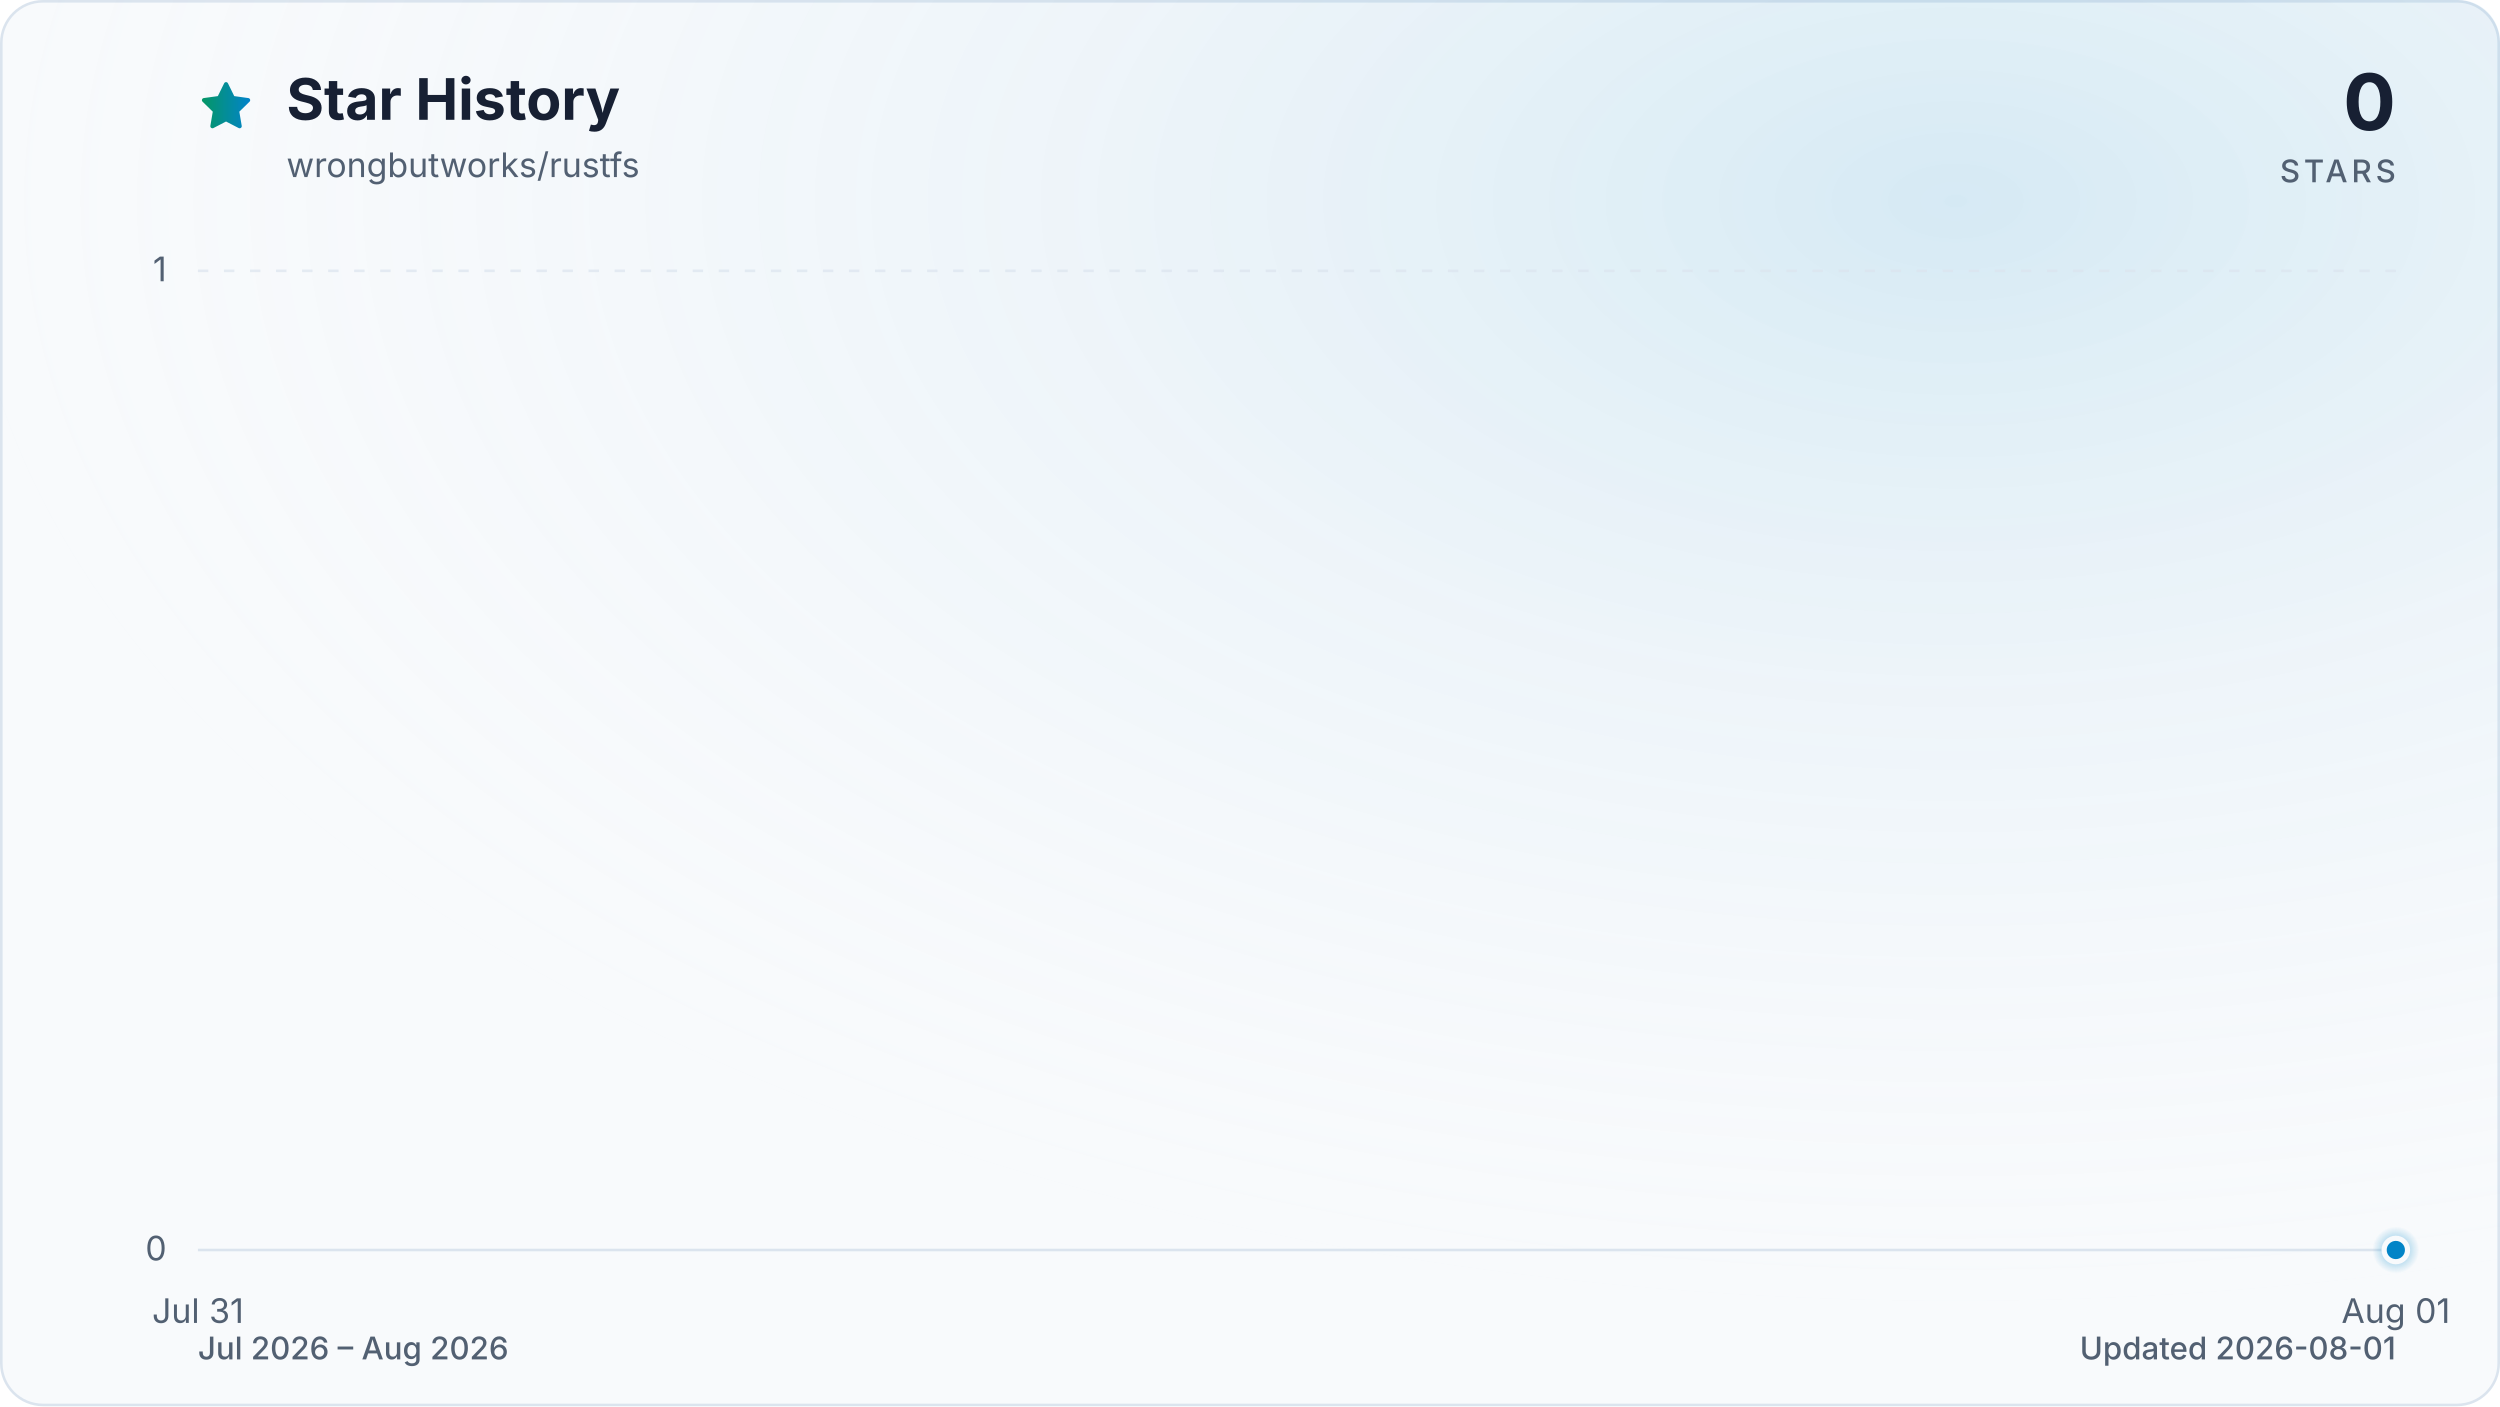
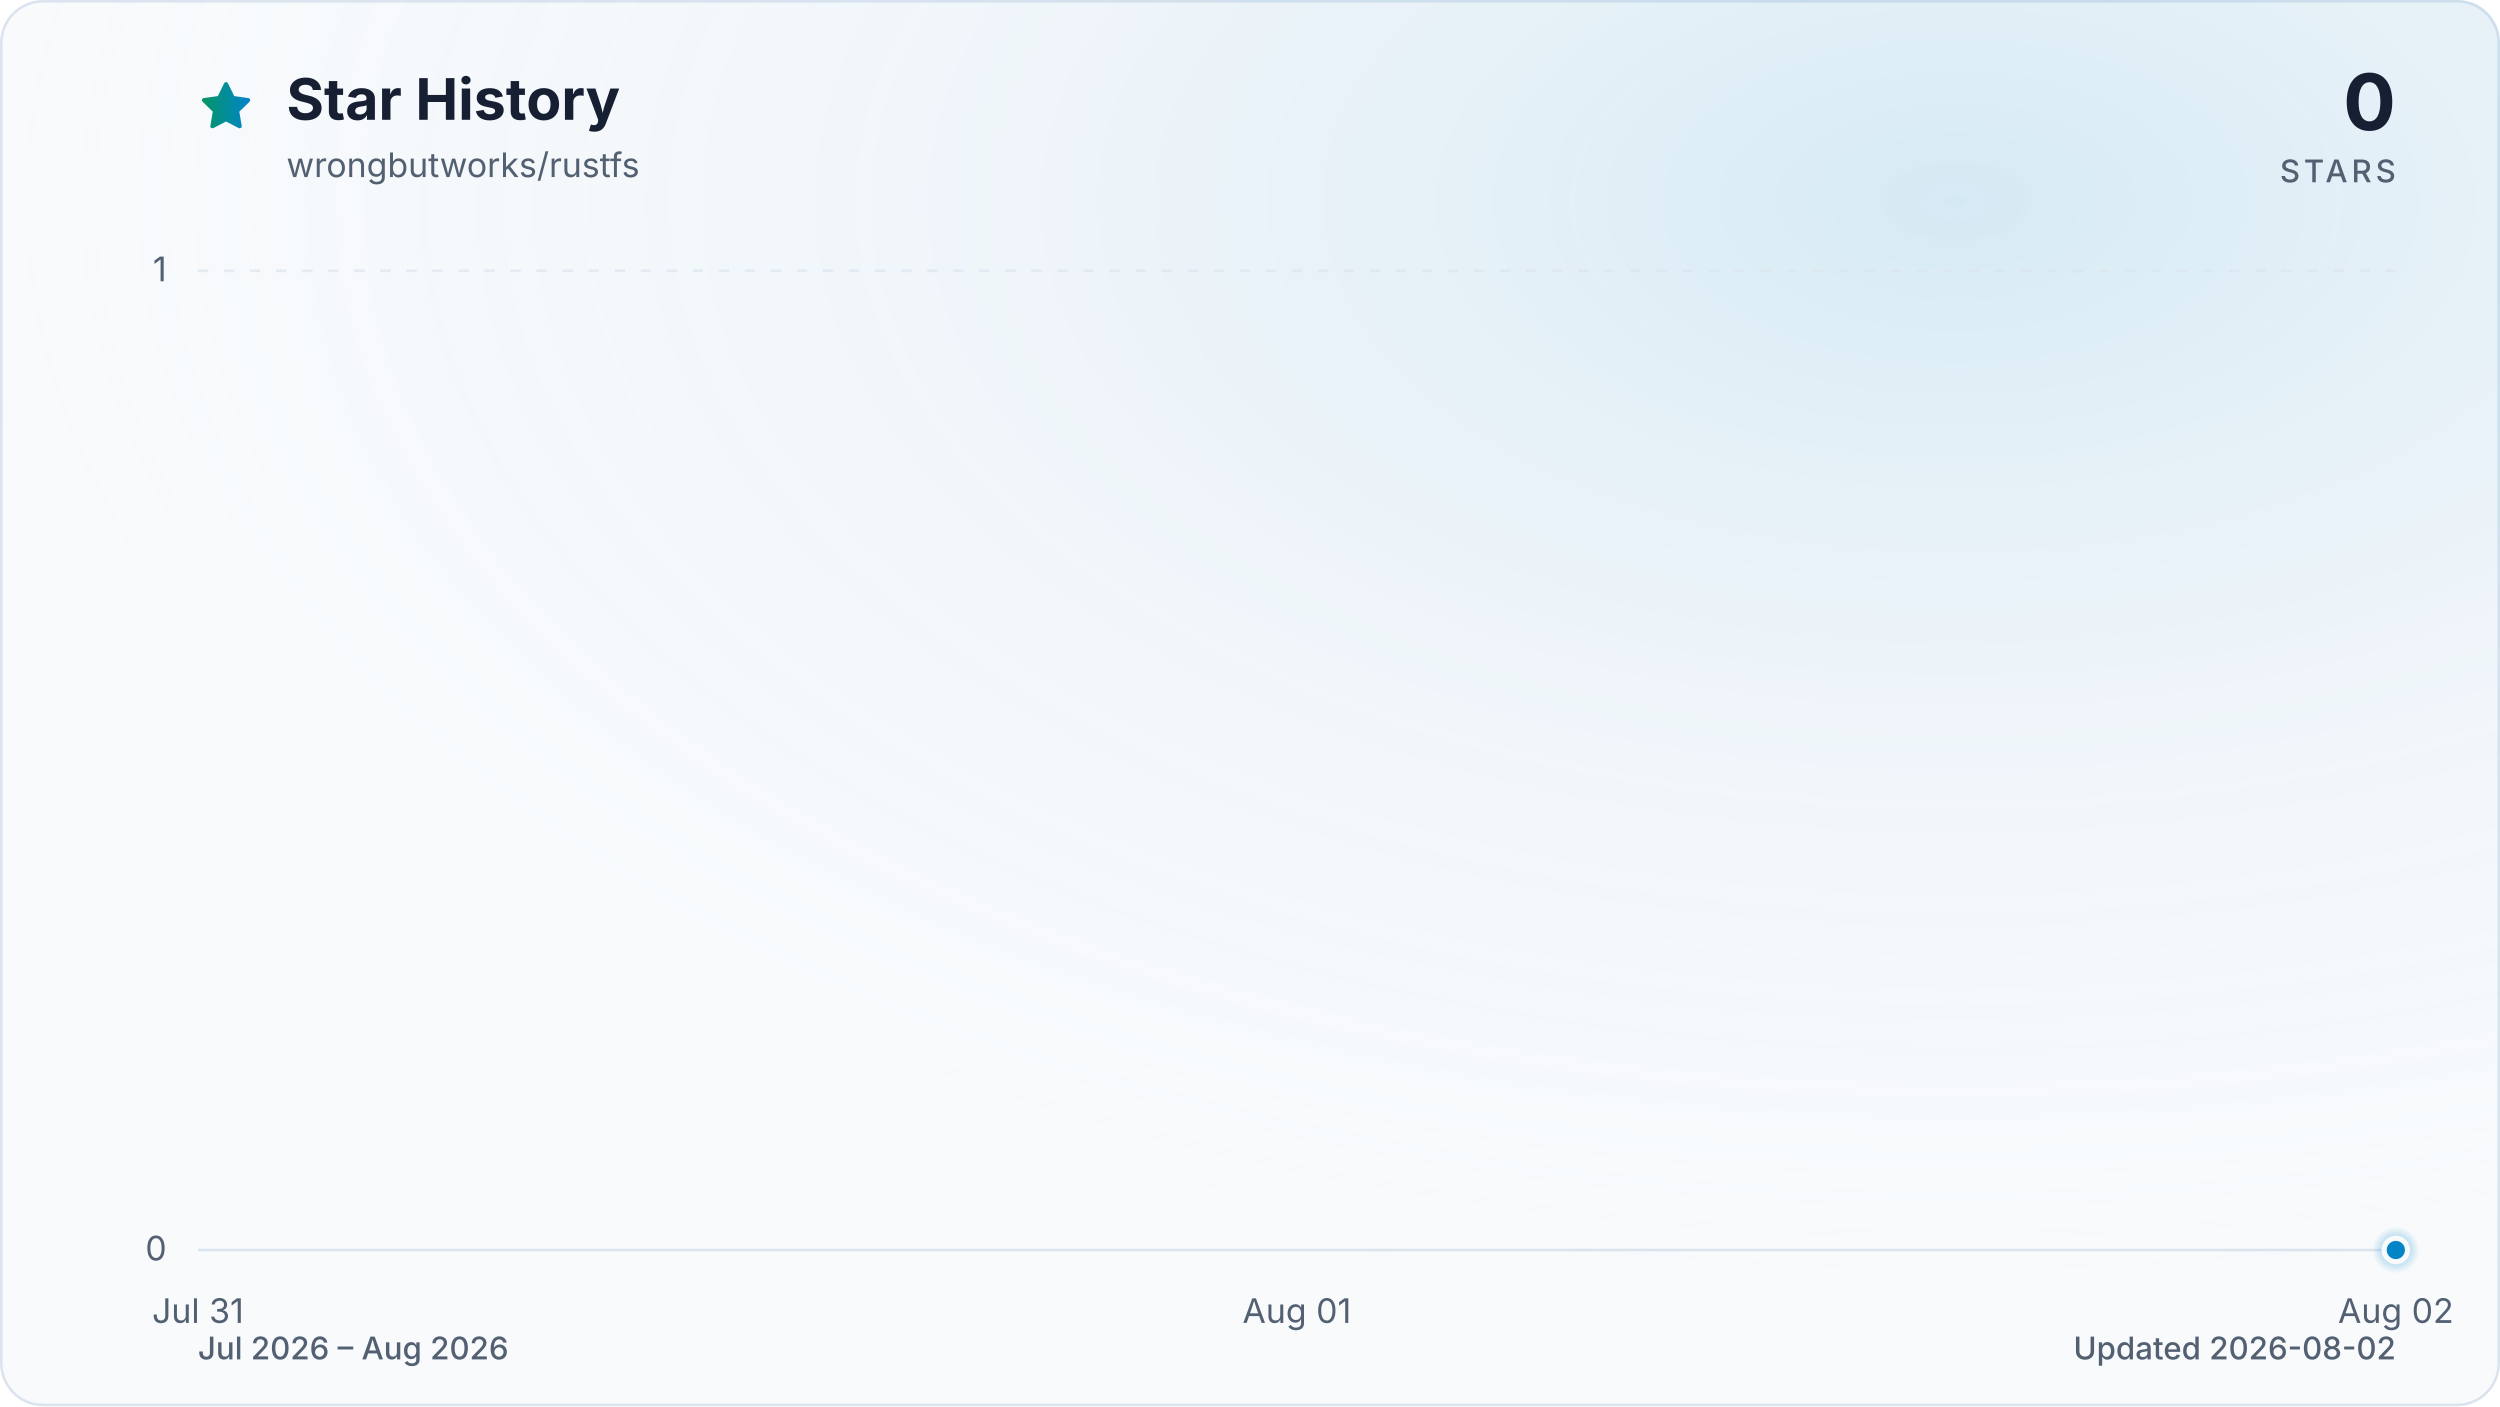
<svg xmlns="http://www.w3.org/2000/svg" viewBox="0 0 960 540" role="img" aria-labelledby="title description" data-style="gradient" data-variant="glow" data-animated="true">
  <defs>
    <linearGradient id="trend" x1="0" y1="0" x2="1" y2="0">
      <stop offset="0%" stop-color="#059669" />
      <stop offset="100%" stop-color="#0284c7" />
    </linearGradient>
    <linearGradient id="area" x1="0" y1="0" x2="0" y2="1">
      <stop offset="0%" stop-color="#059669" stop-opacity="0.30" />
      <stop offset="55%" stop-color="#0284c7" stop-opacity="0.10" />
      <stop offset="100%" stop-color="#0284c7" stop-opacity="0.01" />
    </linearGradient>
    <radialGradient id="marker-halo" cx="50%" cy="50%" r="50%">
      <stop offset="0%" stop-color="#0284c7" stop-opacity="0.55" />
      <stop offset="100%" stop-color="#0284c7" stop-opacity="0" />
    </radialGradient>
    <radialGradient id="surface-glow" cx="78%" cy="14%" r="80%">
      <stop offset="0%" stop-color="#0284c7" stop-opacity="0.14" />
      <stop offset="100%" stop-color="#f8fafc" stop-opacity="0" />
    </radialGradient>
    <filter id="trend-glow" x="-20%" y="-20%" width="140%" height="140%">
      <feGaussianBlur stdDeviation="7" />
    </filter>
  </defs>
  <style>
.trend-enter{transform-box:fill-box;transform-origin:center;animation:trend-enter 520ms cubic-bezier(0.16,1,0.3,1)}
.marker-enter{transform-box:fill-box;transform-origin:center;animation:marker-enter 320ms cubic-bezier(0.16,1,0.3,1) 200ms both}
.marker-pulse{transform-box:fill-box;transform-origin:center;animation:marker-pulse 2.6s ease-out infinite}
@keyframes trend-enter{from{opacity:.35;transform:translateY(10px)}to{opacity:1;transform:translateY(0)}}
@keyframes marker-enter{from{opacity:0;transform:scale(.4)}to{opacity:1;transform:scale(1)}}
@keyframes marker-pulse{0%{opacity:.5;transform:scale(.7)}70%,100%{opacity:0;transform:scale(2.1)}}
@media (prefers-reduced-motion:reduce){.trend-enter,.marker-enter,.marker-pulse{animation:none!important}}
@media (prefers-reduced-motion:reduce){.marker-pulse{opacity:0}}
</style>
  <rect x="0.5" y="0.5" width="959" height="539" fill="#f8fafc" stroke="#dbe4ee" stroke-width="1" rx="16" />
  <rect width="960" height="540" fill="url(#surface-glow)" rx="16" />
  <path d="M12 2.6l2.9 5.9 6.5.9-4.7 4.6 1.1 6.5-5.8-3-5.8 3 1.1-6.5-4.7-4.6 6.5-.9L12 2.6Z" transform="translate(76 30) scale(.9)" fill="url(#trend)" stroke="url(#trend)" stroke-width="1.8" stroke-linejoin="round" aria-hidden="true" />
  <text x="110" y="46" fill="#172033" font-family="ui-sans-serif, system-ui, -apple-system, BlinkMacSystemFont, 'Segoe UI', sans-serif" font-size="22" font-weight="700">Star History</text>
  <text x="110" y="68" fill="#526072" font-family="ui-sans-serif, system-ui, -apple-system, BlinkMacSystemFont, 'Segoe UI', sans-serif" font-size="13">wrongbutworks/rustfs</text>
  <text x="920" y="50" fill="#172033" font-family="ui-sans-serif, system-ui, -apple-system, BlinkMacSystemFont, 'Segoe UI', sans-serif" font-size="30" font-weight="700" text-anchor="end">0</text>
  <text x="920" y="70" fill="#526072" font-family="ui-sans-serif, system-ui, -apple-system, BlinkMacSystemFont, 'Segoe UI', sans-serif" font-size="12" font-weight="500" letter-spacing="1.5" text-anchor="end">STARS</text>
  <line x1="76" y1="480.0" x2="920" y2="480.0" stroke="#dbe4ee" stroke-width="1" stroke-dasharray="0" opacity="1" />
  <text x="64" y="484.0" fill="#526072" font-family="ui-sans-serif, system-ui, -apple-system, BlinkMacSystemFont, 'Segoe UI', sans-serif" font-size="13" text-anchor="end">0</text>
  <line x1="76" y1="104.0" x2="920" y2="104.0" stroke="#dbe4ee" stroke-width="1" stroke-dasharray="4 6" opacity="0.7" />
  <text x="64" y="108.0" fill="#526072" font-family="ui-sans-serif, system-ui, -apple-system, BlinkMacSystemFont, 'Segoe UI', sans-serif" font-size="13" text-anchor="end">1</text>
  <text x="76.0" y="508" fill="#526072" font-family="ui-sans-serif, system-ui, -apple-system, BlinkMacSystemFont, 'Segoe UI', sans-serif" font-size="13" text-anchor="middle">Jul 31</text>
-   <text x="920.0" y="508" fill="#526072" font-family="ui-sans-serif, system-ui, -apple-system, BlinkMacSystemFont, 'Segoe UI', sans-serif" font-size="13" text-anchor="middle">Aug 01</text>
+   <text x="498.0" y="508" fill="#526072" font-family="ui-sans-serif, system-ui, -apple-system, BlinkMacSystemFont, 'Segoe UI', sans-serif" font-size="13" text-anchor="middle">Aug 01</text>
+   <text x="920.0" y="508" fill="#526072" font-family="ui-sans-serif, system-ui, -apple-system, BlinkMacSystemFont, 'Segoe UI', sans-serif" font-size="13" text-anchor="middle">Aug 02</text>
  <g class="trend-enter">
-     <path d="M 76.0 480.0 L 920.0 480.0 L 920.0 480.0 L 76.0 480.0 Z" fill="url(#area)" />
-     <path d="M 76.0 480.0 L 920.0 480.0" fill="none" stroke="url(#trend)" stroke-width="12" stroke-linecap="round" stroke-linejoin="round" opacity="0.16" filter="url(#trend-glow)" />
-     <path d="M 76.0 480.0 L 920.0 480.0" fill="none" stroke="url(#trend)" stroke-width="3" stroke-linecap="round" stroke-linejoin="round" />
+     <path d="M 76.0 480.0 C 216.7 480.0, 357.3 480.0, 498.0 480.0 C 638.7 480.0, 779.3 480.0, 920.0 480.0 L 920.0 480.0 L 76.0 480.0 Z" fill="url(#area)" />
+     <path d="M 76.0 480.0 C 216.7 480.0, 357.3 480.0, 498.0 480.0 C 638.7 480.0, 779.3 480.0, 920.0 480.0" fill="none" stroke="url(#trend)" stroke-width="12" stroke-linecap="round" stroke-linejoin="round" opacity="0.16" filter="url(#trend-glow)" />
+     <path d="M 76.0 480.0 C 216.7 480.0, 357.3 480.0, 498.0 480.0 C 638.7 480.0, 779.3 480.0, 920.0 480.0" fill="none" stroke="url(#trend)" stroke-width="3" stroke-linecap="round" stroke-linejoin="round" />
  </g>
  <g class="marker-enter">
    <circle class="marker-pulse" cx="920.0" cy="480.0" r="9" fill="url(#marker-halo)" />
    <circle cx="920.0" cy="480.0" r="4.5" fill="#0284c7" stroke="#f8fafc" stroke-width="2" />
  </g>
  <text x="76" y="522" fill="#526072" font-family="ui-sans-serif, system-ui, -apple-system, BlinkMacSystemFont, 'Segoe UI', sans-serif" font-size="12" font-weight="500">Jul 2026 – Aug 2026</text>
-   <text x="920" y="522" fill="#526072" font-family="ui-sans-serif, system-ui, -apple-system, BlinkMacSystemFont, 'Segoe UI', sans-serif" font-size="12" font-weight="500" text-anchor="end">Updated 2026-08-01</text>
+   <text x="920" y="522" fill="#526072" font-family="ui-sans-serif, system-ui, -apple-system, BlinkMacSystemFont, 'Segoe UI', sans-serif" font-size="12" font-weight="500" text-anchor="end">Updated 2026-08-02</text>
</svg>
